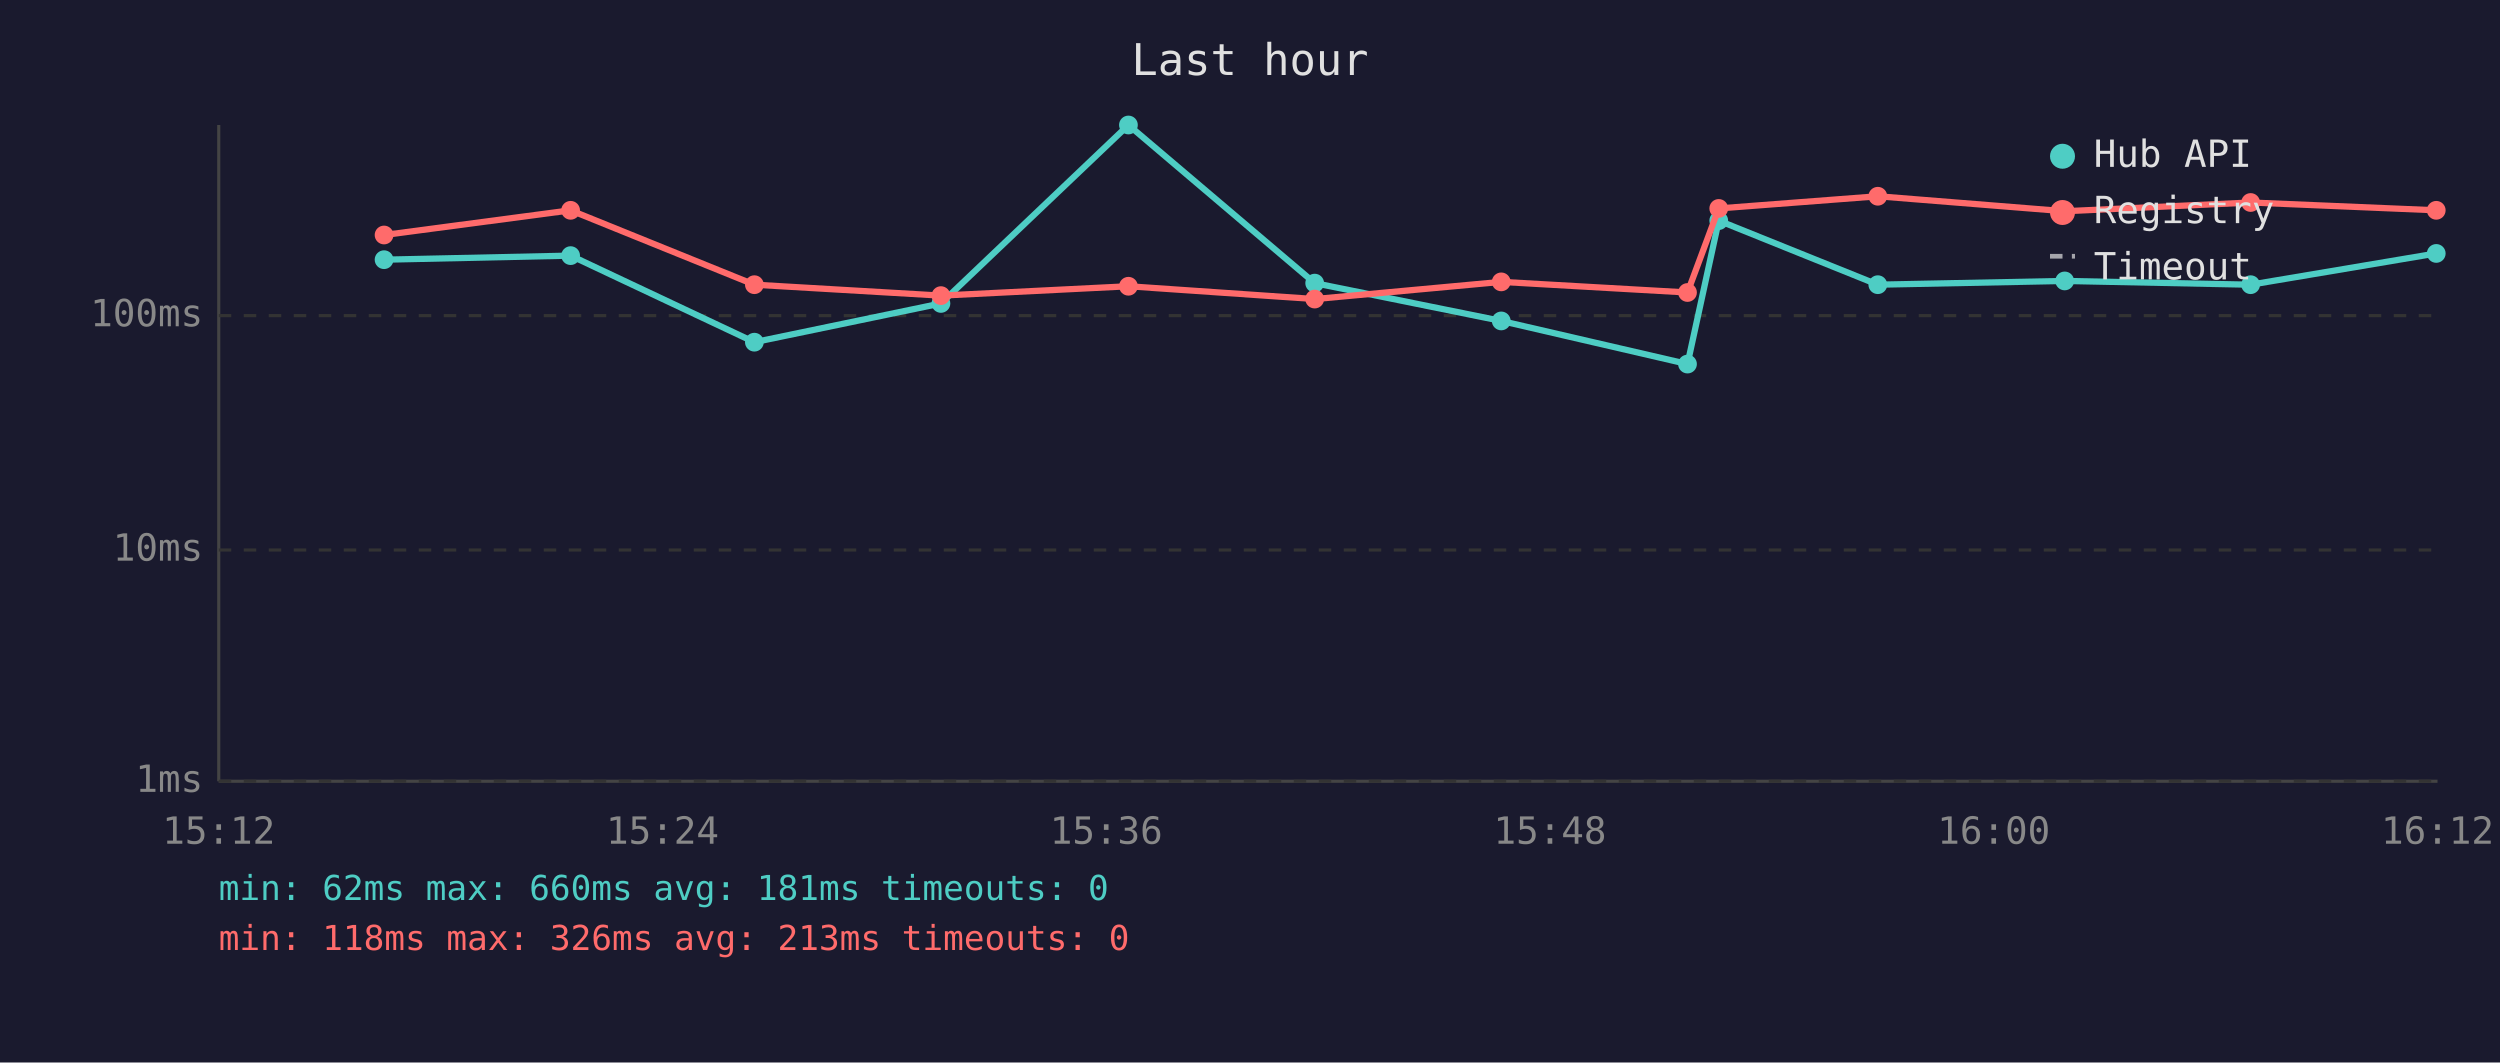
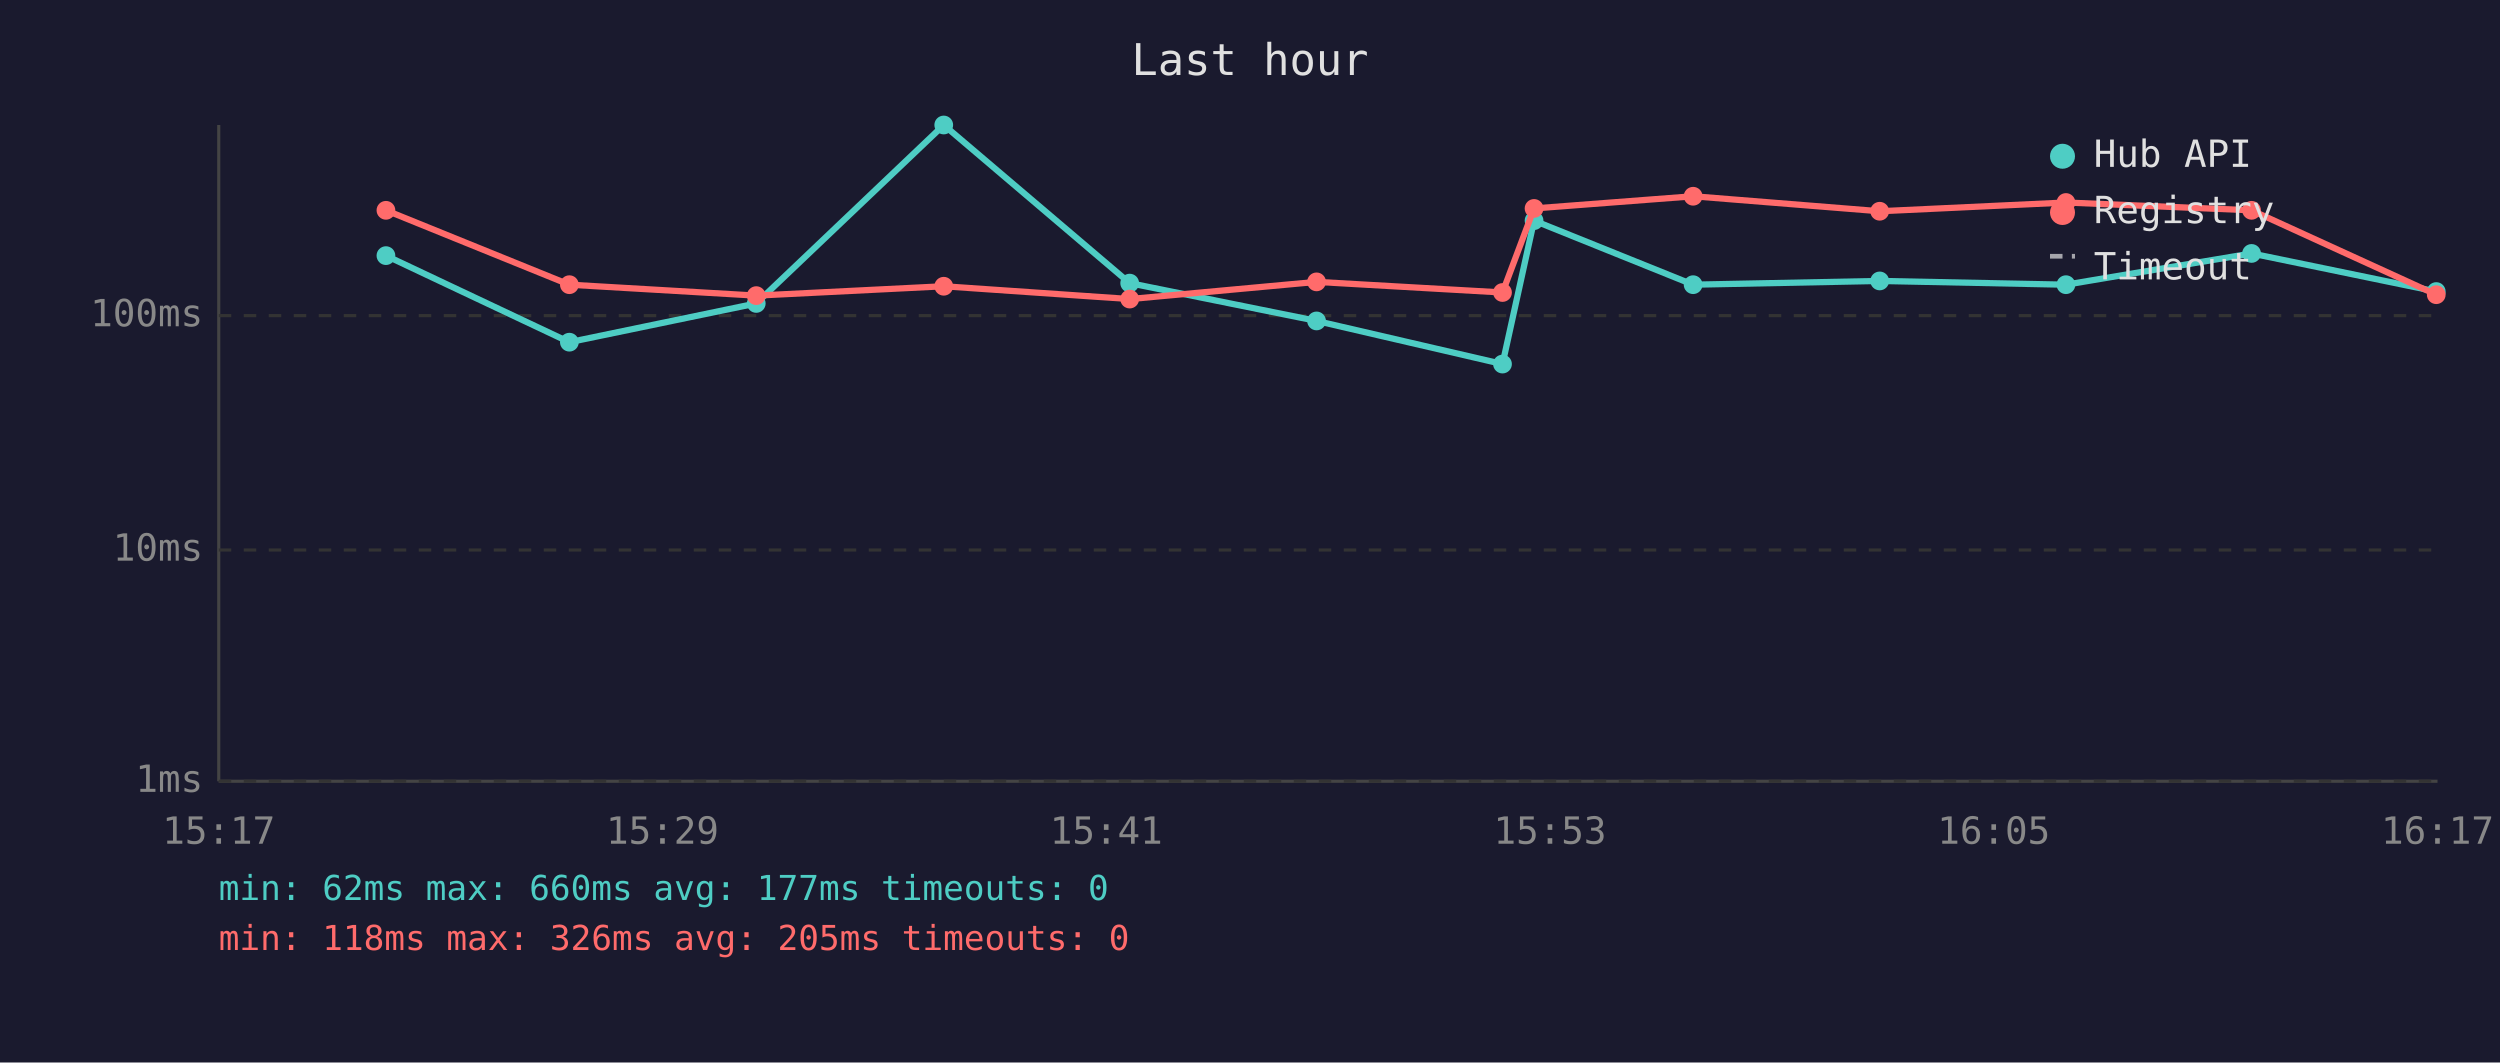
<svg xmlns="http://www.w3.org/2000/svg" viewBox="0 0 800 340" font-family="monospace" font-size="12">
  <rect width="800" height="340" fill="#1a1a2e" />
  <text x="400" y="24" fill="#e0e0e0" font-size="14" text-anchor="middle">Last hour</text>
  <line x1="70" y1="40" x2="70" y2="250" stroke="#444" stroke-width="1" />
  <line x1="70" y1="250" x2="780" y2="250" stroke="#444" stroke-width="1" />
  <line x1="70" y1="250" x2="780" y2="250" stroke="#333" stroke-width="1" stroke-dasharray="4" />
  <text x="65" y="250" fill="#888" text-anchor="end" dominant-baseline="middle">1ms</text>
  <line x1="70" y1="176" x2="780" y2="176" stroke="#333" stroke-width="1" stroke-dasharray="4" />
  <text x="65" y="176" fill="#888" text-anchor="end" dominant-baseline="middle">10ms</text>
  <line x1="70" y1="101" x2="780" y2="101" stroke="#333" stroke-width="1" stroke-dasharray="4" />
  <text x="65" y="101" fill="#888" text-anchor="end" dominant-baseline="middle">100ms</text>
-   <text x="70" y="270" fill="#888" text-anchor="middle">15:12</text>
-   <text x="212" y="270" fill="#888" text-anchor="middle">15:24</text>
-   <text x="354" y="270" fill="#888" text-anchor="middle">15:36</text>
-   <text x="496" y="270" fill="#888" text-anchor="middle">15:48</text>
-   <text x="638" y="270" fill="#888" text-anchor="middle">16:00</text>
-   <text x="780" y="270" fill="#888" text-anchor="middle">16:12</text>
-   <polyline points="122.9,83.1 182.6,81.8 241.4,109.5 301.1,97.1 361.1,40.0 420.7,90.6 480.4,102.7 540.0,116.5 550.0,70.6 600.9,91.1 660.7,89.9 720.2,91.1 779.6,81.1" fill="none" stroke="#4ecdc4" stroke-width="2" opacity="1" />
-   <circle cx="122.9" cy="83.1" r="3" fill="#4ecdc4" />
-   <circle cx="182.6" cy="81.8" r="3" fill="#4ecdc4" />
-   <circle cx="241.4" cy="109.5" r="3" fill="#4ecdc4" />
-   <circle cx="301.1" cy="97.1" r="3" fill="#4ecdc4" />
-   <circle cx="361.1" cy="40.0" r="3" fill="#4ecdc4" />
-   <circle cx="420.7" cy="90.6" r="3" fill="#4ecdc4" />
-   <circle cx="480.4" cy="102.7" r="3" fill="#4ecdc4" />
-   <circle cx="540.0" cy="116.5" r="3" fill="#4ecdc4" />
-   <circle cx="550.0" cy="70.6" r="3" fill="#4ecdc4" />
-   <circle cx="600.9" cy="91.1" r="3" fill="#4ecdc4" />
-   <circle cx="660.7" cy="89.9" r="3" fill="#4ecdc4" />
-   <circle cx="720.2" cy="91.1" r="3" fill="#4ecdc4" />
-   <circle cx="779.6" cy="81.1" r="3" fill="#4ecdc4" />
-   <polyline points="122.9,75.2 182.6,67.3 241.4,91.1 301.1,94.6 361.1,91.6 420.7,95.7 480.4,90.2 540.0,93.6 550.0,66.7 600.9,62.8 660.7,67.6 720.2,64.8 779.6,67.3" fill="none" stroke="#ff6b6b" stroke-width="2" opacity="1" />
-   <circle cx="122.9" cy="75.2" r="3" fill="#ff6b6b" />
-   <circle cx="182.6" cy="67.3" r="3" fill="#ff6b6b" />
-   <circle cx="241.4" cy="91.1" r="3" fill="#ff6b6b" />
-   <circle cx="301.1" cy="94.6" r="3" fill="#ff6b6b" />
-   <circle cx="361.1" cy="91.6" r="3" fill="#ff6b6b" />
-   <circle cx="420.7" cy="95.7" r="3" fill="#ff6b6b" />
-   <circle cx="480.4" cy="90.2" r="3" fill="#ff6b6b" />
-   <circle cx="540.0" cy="93.6" r="3" fill="#ff6b6b" />
-   <circle cx="550.0" cy="66.7" r="3" fill="#ff6b6b" />
-   <circle cx="600.9" cy="62.8" r="3" fill="#ff6b6b" />
-   <circle cx="660.7" cy="67.6" r="3" fill="#ff6b6b" />
-   <circle cx="720.2" cy="64.8" r="3" fill="#ff6b6b" />
-   <circle cx="779.6" cy="67.3" r="3" fill="#ff6b6b" />
+   <text x="70" y="270" fill="#888" text-anchor="middle">15:17</text>
+   <text x="212" y="270" fill="#888" text-anchor="middle">15:29</text>
+   <text x="354" y="270" fill="#888" text-anchor="middle">15:41</text>
+   <text x="496" y="270" fill="#888" text-anchor="middle">15:53</text>
+   <text x="638" y="270" fill="#888" text-anchor="middle">16:05</text>
+   <text x="780" y="270" fill="#888" text-anchor="middle">16:17</text>
+   <polyline points="123.5,81.8 182.2,109.5 242.0,97.1 302.0,40.0 361.5,90.6 421.3,102.7 480.8,116.5 490.9,70.6 541.8,91.1 601.5,89.9 661.1,91.1 720.5,81.1 779.6,93.3" fill="none" stroke="#4ecdc4" stroke-width="2" opacity="1" />
+   <circle cx="123.5" cy="81.8" r="3" fill="#4ecdc4" />
+   <circle cx="182.2" cy="109.5" r="3" fill="#4ecdc4" />
+   <circle cx="242.0" cy="97.1" r="3" fill="#4ecdc4" />
+   <circle cx="302.0" cy="40.0" r="3" fill="#4ecdc4" />
+   <circle cx="361.5" cy="90.6" r="3" fill="#4ecdc4" />
+   <circle cx="421.3" cy="102.7" r="3" fill="#4ecdc4" />
+   <circle cx="480.8" cy="116.5" r="3" fill="#4ecdc4" />
+   <circle cx="490.9" cy="70.6" r="3" fill="#4ecdc4" />
+   <circle cx="541.8" cy="91.1" r="3" fill="#4ecdc4" />
+   <circle cx="601.5" cy="89.9" r="3" fill="#4ecdc4" />
+   <circle cx="661.1" cy="91.1" r="3" fill="#4ecdc4" />
+   <circle cx="720.5" cy="81.1" r="3" fill="#4ecdc4" />
+   <circle cx="779.6" cy="93.3" r="3" fill="#4ecdc4" />
+   <polyline points="123.5,67.3 182.2,91.1 242.0,94.6 302.0,91.6 361.5,95.7 421.3,90.2 480.8,93.6 490.9,66.7 541.8,62.8 601.5,67.6 661.1,64.8 720.5,67.3 779.6,94.3" fill="none" stroke="#ff6b6b" stroke-width="2" opacity="1" />
+   <circle cx="123.5" cy="67.3" r="3" fill="#ff6b6b" />
+   <circle cx="182.2" cy="91.1" r="3" fill="#ff6b6b" />
+   <circle cx="242.0" cy="94.6" r="3" fill="#ff6b6b" />
+   <circle cx="302.0" cy="91.6" r="3" fill="#ff6b6b" />
+   <circle cx="361.5" cy="95.7" r="3" fill="#ff6b6b" />
+   <circle cx="421.3" cy="90.2" r="3" fill="#ff6b6b" />
+   <circle cx="480.8" cy="93.6" r="3" fill="#ff6b6b" />
+   <circle cx="490.9" cy="66.7" r="3" fill="#ff6b6b" />
+   <circle cx="541.8" cy="62.8" r="3" fill="#ff6b6b" />
+   <circle cx="601.5" cy="67.6" r="3" fill="#ff6b6b" />
+   <circle cx="661.1" cy="64.8" r="3" fill="#ff6b6b" />
+   <circle cx="720.5" cy="67.3" r="3" fill="#ff6b6b" />
+   <circle cx="779.6" cy="94.3" r="3" fill="#ff6b6b" />
  <circle cx="660" cy="50" r="4" fill="#4ecdc4" />
  <text x="670" y="50" fill="#e0e0e0" dominant-baseline="middle">Hub API</text>
  <circle cx="660" cy="68" r="4" fill="#ff6b6b" />
  <text x="670" y="68" fill="#e0e0e0" dominant-baseline="middle">Registry</text>
  <line x1="656" y1="82" x2="664" y2="82" stroke="#e0e0e0" stroke-width="1.5" stroke-dasharray="4,3" opacity="0.7" />
  <text x="670" y="86" fill="#e0e0e0" dominant-baseline="middle">Timeout</text>
-   <text x="70" y="288" fill="#4ecdc4" font-size="11">min: 62ms  max: 660ms  avg: 181ms  timeouts: 0</text>
-   <text x="70" y="304" fill="#ff6b6b" font-size="11">min: 118ms  max: 326ms  avg: 213ms  timeouts: 0</text>
+   <text x="70" y="288" fill="#4ecdc4" font-size="11">min: 62ms  max: 660ms  avg: 177ms  timeouts: 0</text>
+   <text x="70" y="304" fill="#ff6b6b" font-size="11">min: 118ms  max: 326ms  avg: 205ms  timeouts: 0</text>
</svg>
